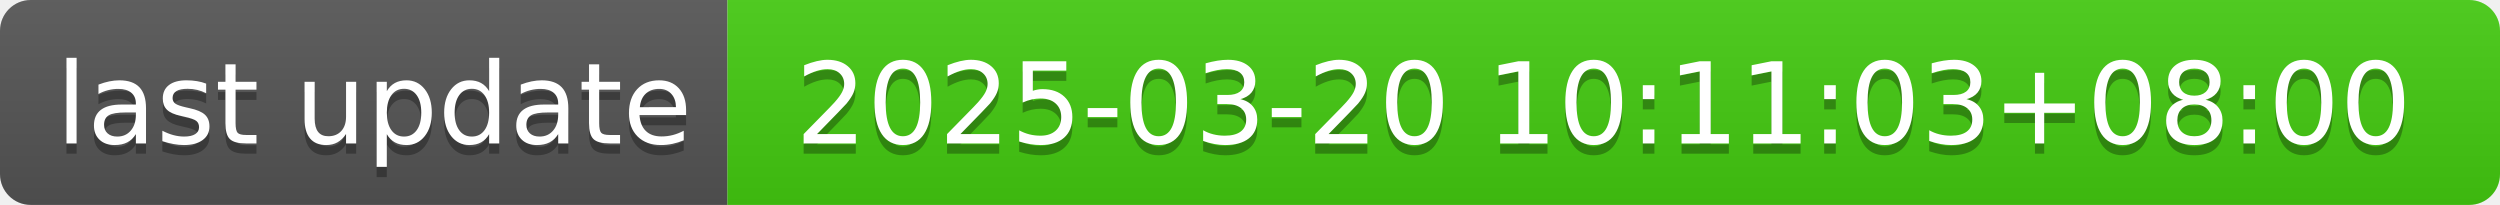
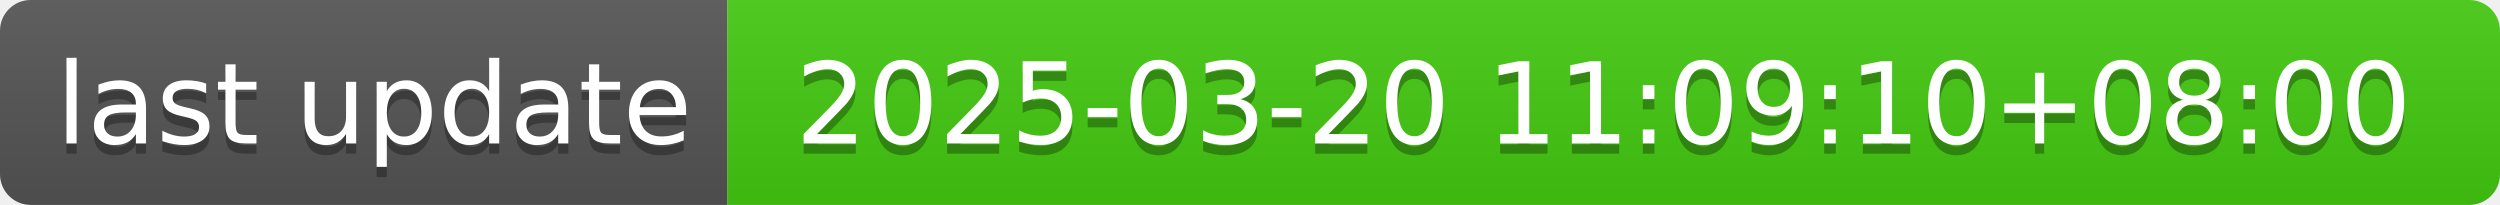
- <svg xmlns="http://www.w3.org/2000/svg" width="244" height="20" role="img" aria-label="last update: 2025-03-20 10:11:03+08:00">
+ <svg xmlns="http://www.w3.org/2000/svg" width="244" height="20" role="img" aria-label="last update: 2025-03-20 11:09:10+08:00">
  <linearGradient id="s" x2="0" y2="100%">
    <stop offset="0" stop-color="#bbb" stop-opacity=".1" />
    <stop offset="1" stop-opacity=".1" />
  </linearGradient>
  <clipPath id="r">
    <rect width="244" height="20" rx="3" fill="#fff" />
  </clipPath>
  <g clip-path="url(#r)">
    <rect width="71" height="20" fill="#555" />
    <rect x="71" width="173" height="20" fill="#4c1" />
    <rect width="244" height="20" fill="url(#s)" />
  </g>
  <g fill="#fff" text-anchor="middle" font-family="Verdana,Geneva,DejaVu Sans,sans-serif" text-rendering="geometricPrecision" font-size="110">
    <text aria-hidden="true" x="365" y="150" fill="#010101" fill-opacity=".3" transform="scale(.1)" textLength="610">last update</text>
    <text x="365" y="140" transform="scale(.1)" fill="#fff" textLength="610">last update</text>
-     <text aria-hidden="true" x="1565" y="150" fill="#010101" fill-opacity=".3" transform="scale(.1)" textLength="1630">2025-03-20 10:11:03+08:00</text>
-     <text x="1565" y="140" transform="scale(.1)" fill="#fff" textLength="1630">2025-03-20 10:11:03+08:00</text>
+     <text aria-hidden="true" x="1565" y="150" fill="#010101" fill-opacity=".3" transform="scale(.1)" textLength="1630">2025-03-20 11:09:10+08:00</text>
+     <text x="1565" y="140" transform="scale(.1)" fill="#fff" textLength="1630">2025-03-20 11:09:10+08:00</text>
  </g>
</svg>
